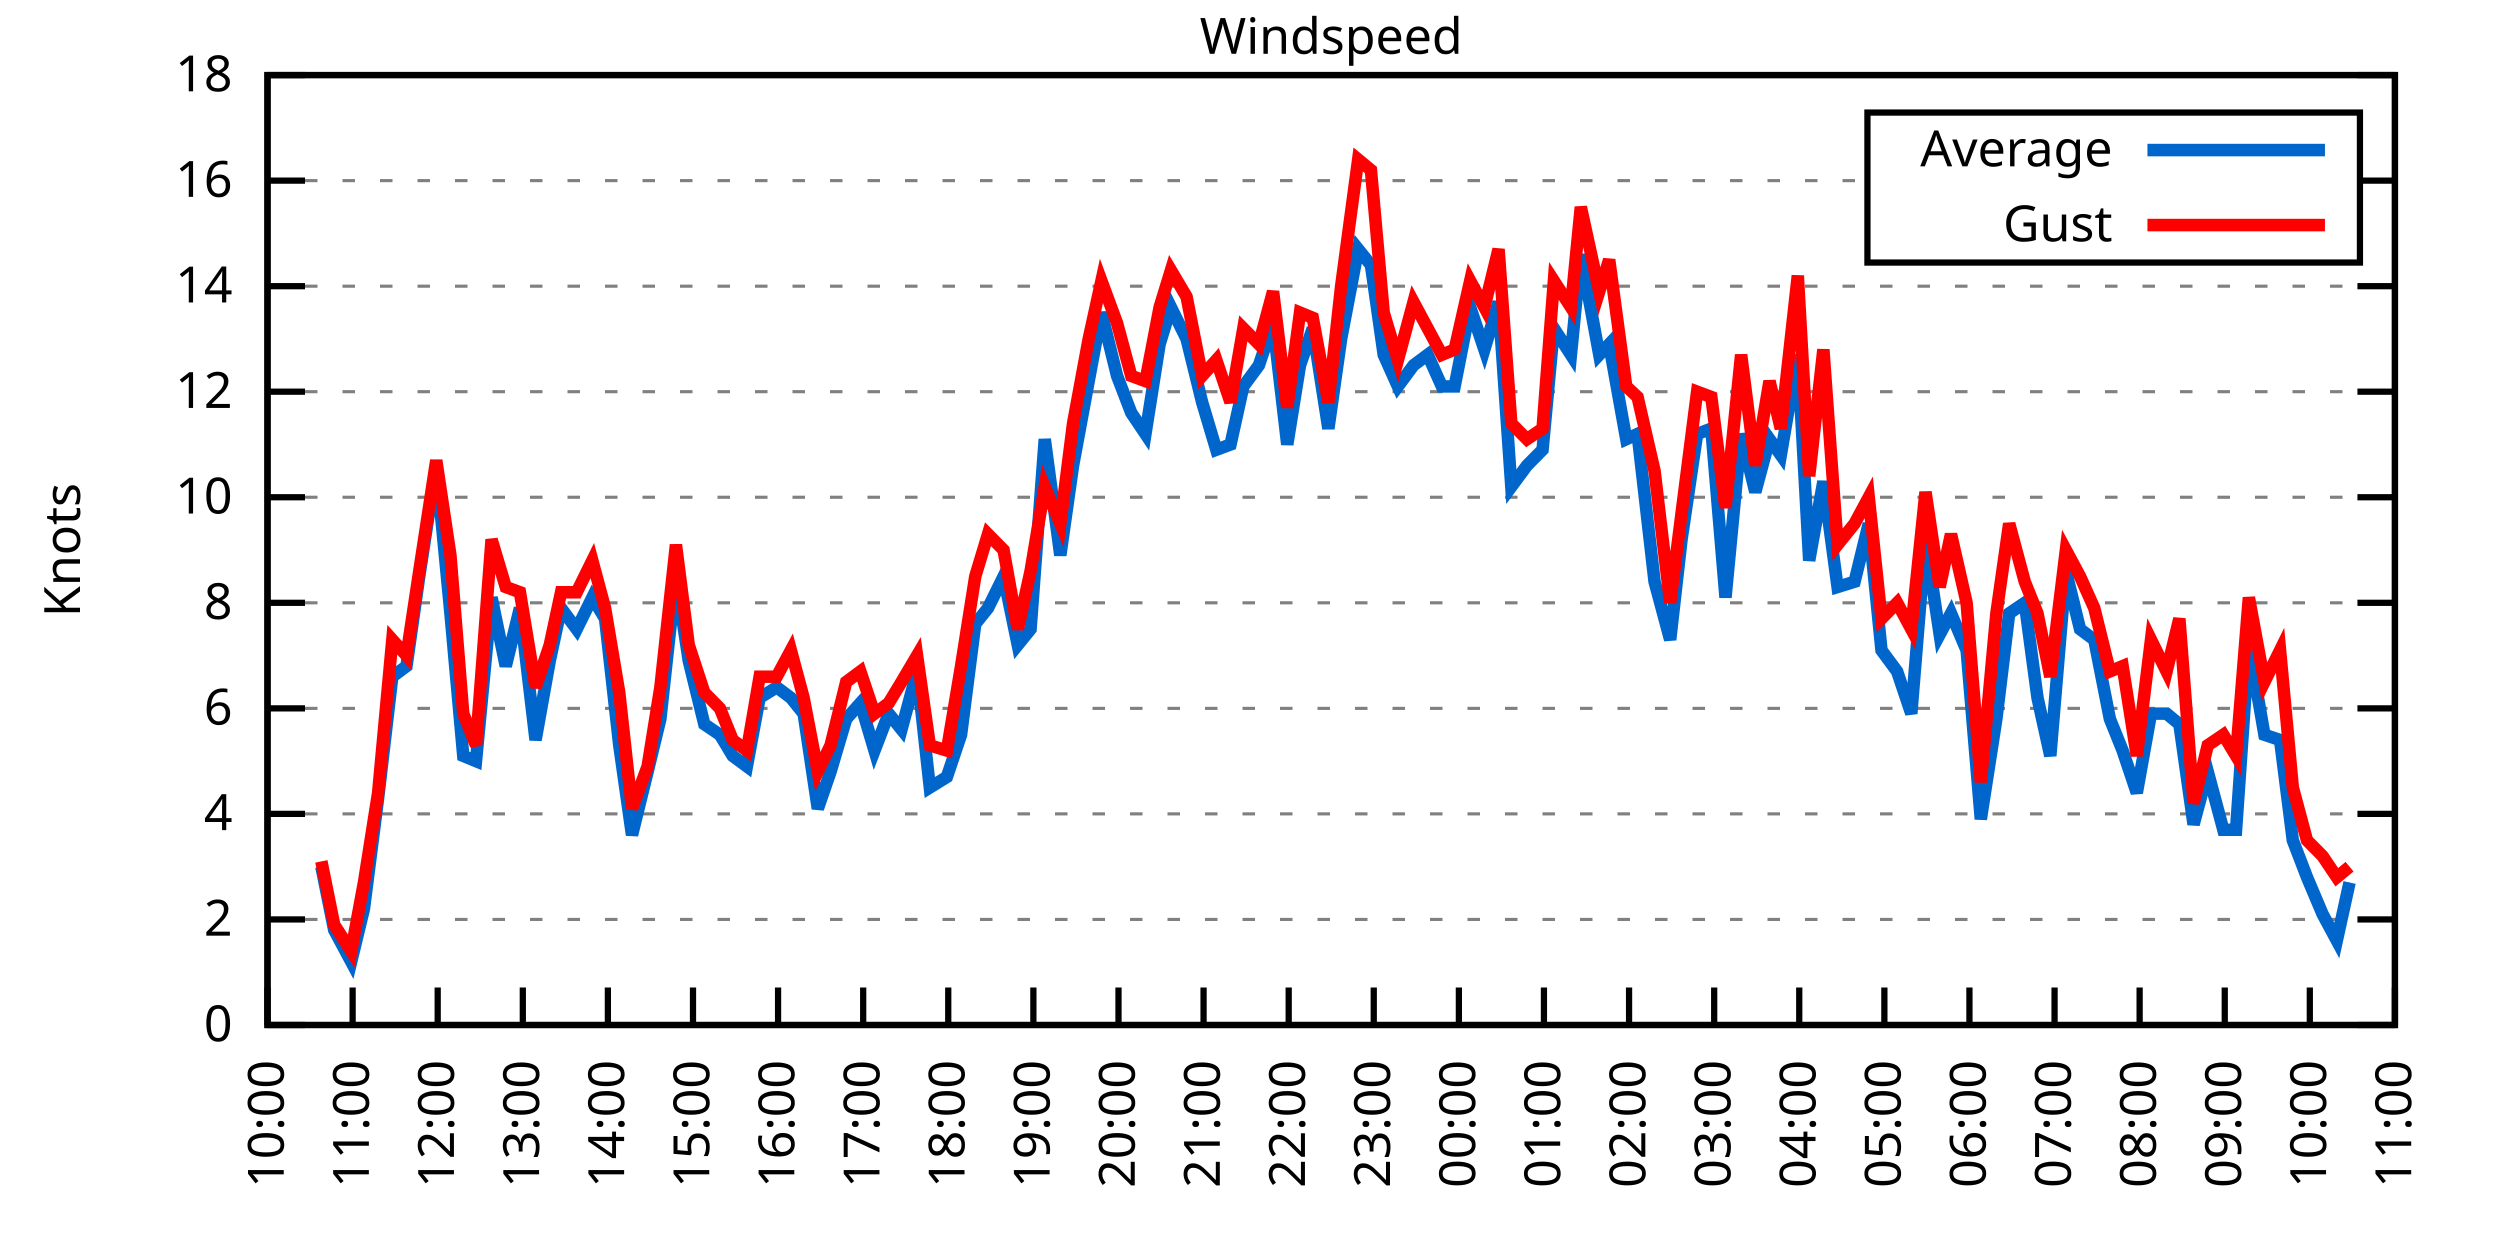
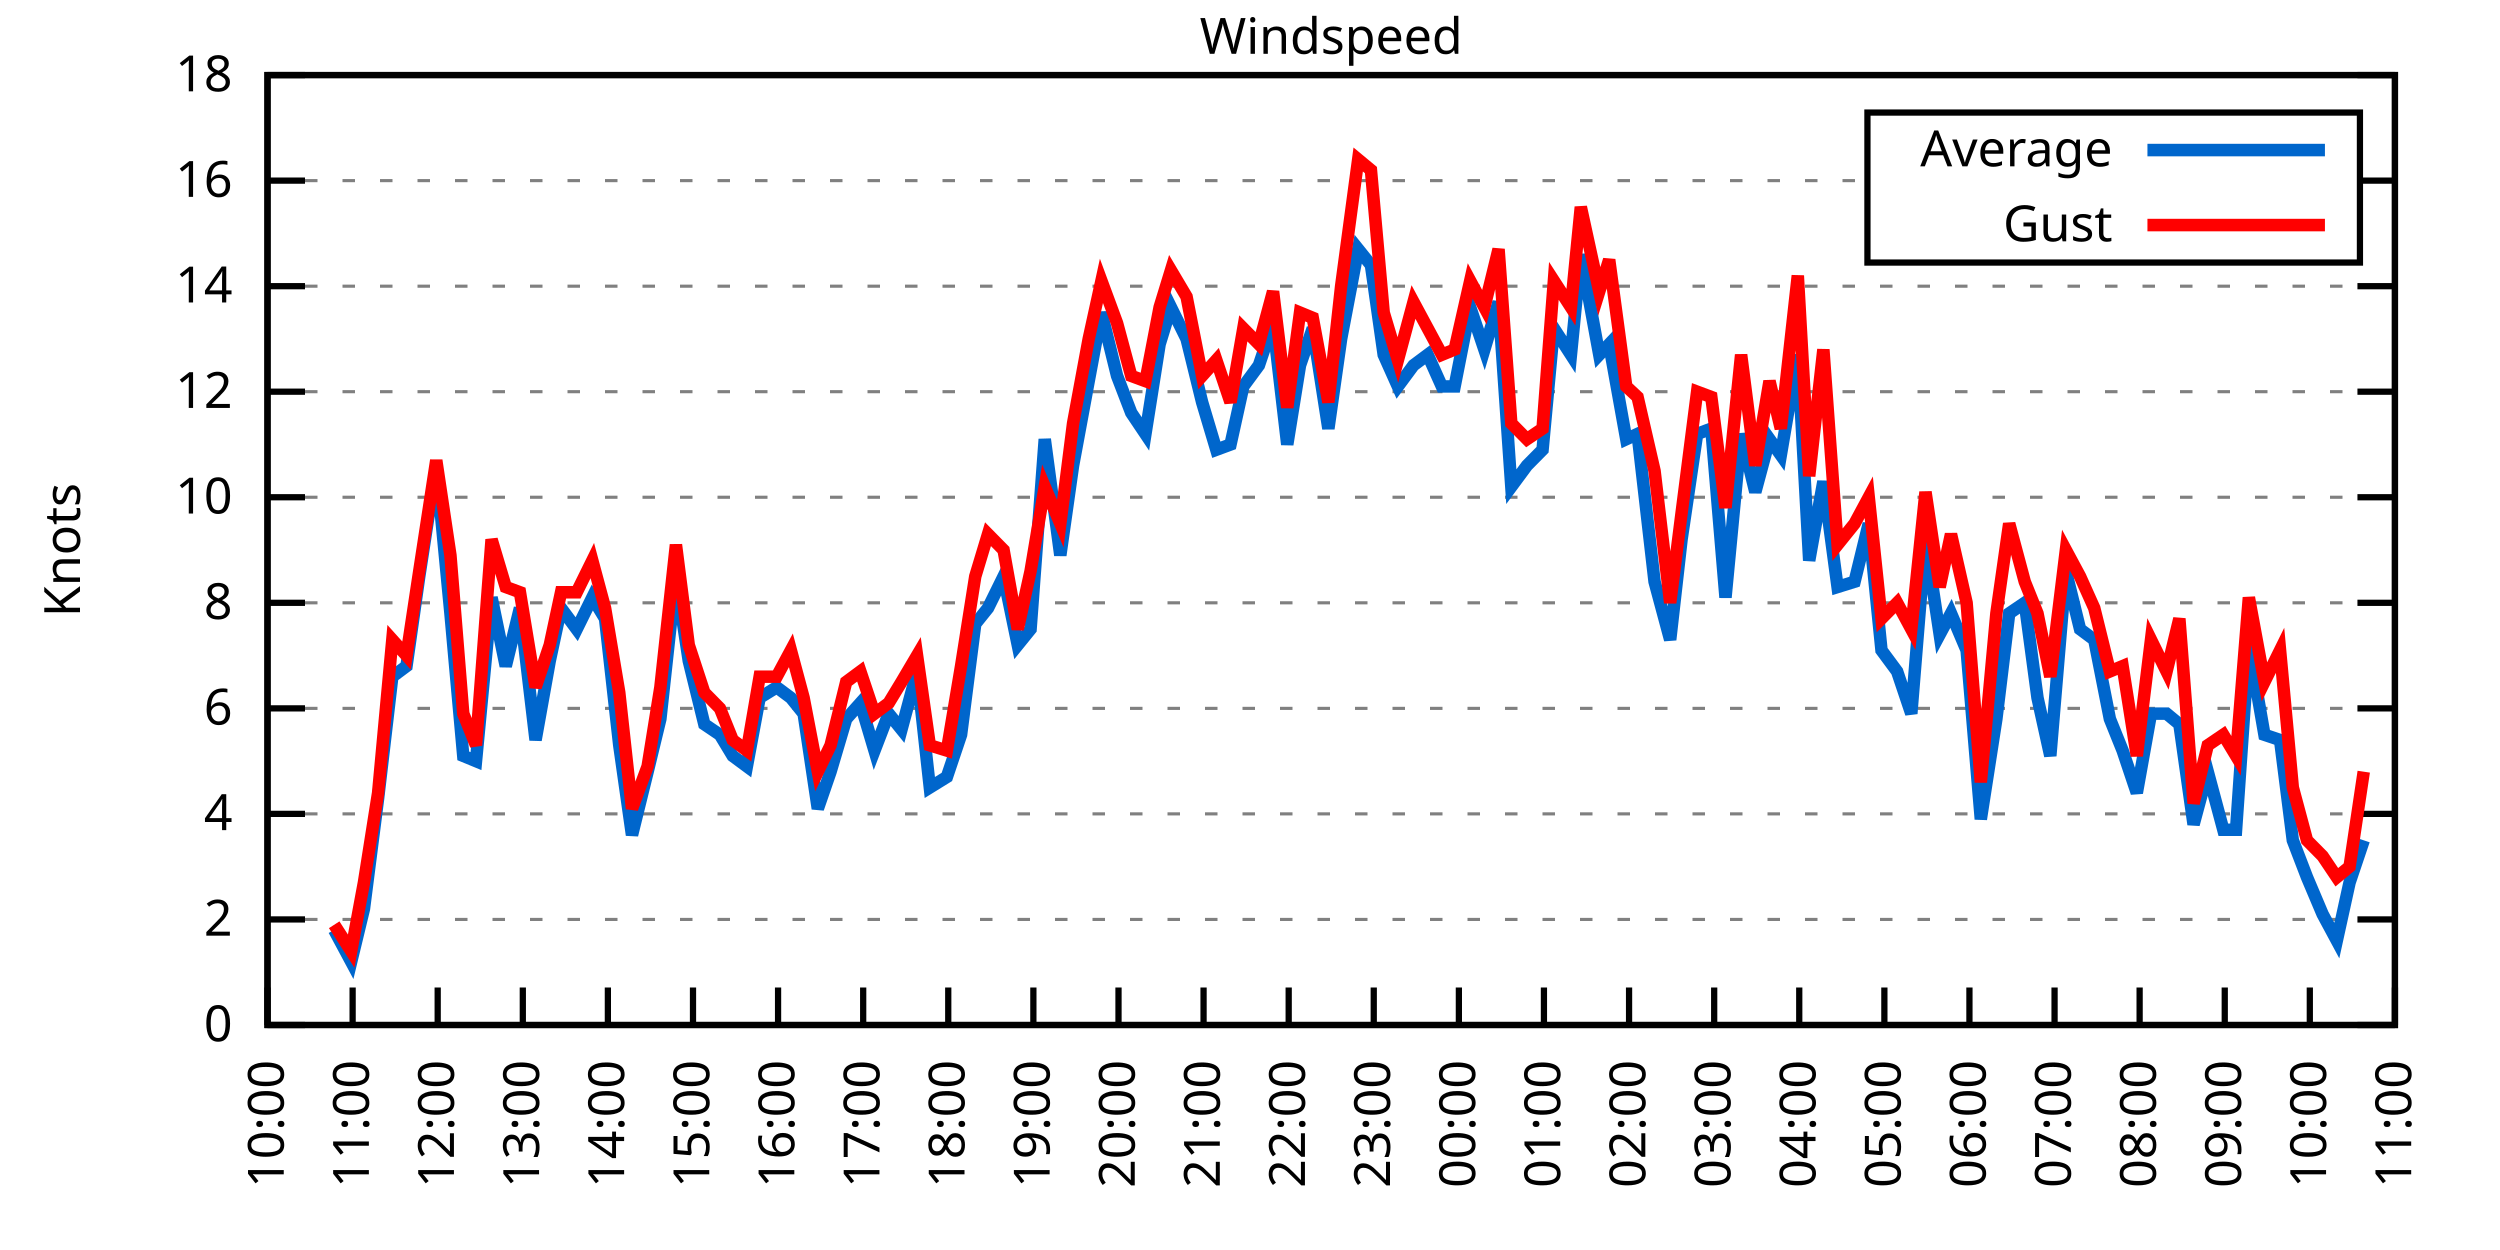
<svg xmlns="http://www.w3.org/2000/svg" xmlns:xlink="http://www.w3.org/1999/xlink" width="400" height="200" viewBox="0 0 400 200">
  <g id="gnuplot_canvas">
    <rect x="0" y="0" width="400" height="200" fill="none" />
    <defs>
      <circle id="gpDot" r="0.5" stroke-width="0.5" stroke="currentColor" />
      <path id="gpPt0" stroke-width="0.333" stroke="currentColor" d="M-1,0 h2 M0,-1 v2" />
      <path id="gpPt1" stroke-width="0.333" stroke="currentColor" d="M-1,-1 L1,1 M1,-1 L-1,1" />
      <path id="gpPt2" stroke-width="0.333" stroke="currentColor" d="M-1,0 L1,0 M0,-1 L0,1 M-1,-1 L1,1 M-1,1 L1,-1" />
      <rect id="gpPt3" stroke-width="0.333" stroke="currentColor" x="-1" y="-1" width="2" height="2" />
      <rect id="gpPt4" stroke-width="0.333" stroke="currentColor" fill="currentColor" x="-1" y="-1" width="2" height="2" />
      <circle id="gpPt5" stroke-width="0.333" stroke="currentColor" cx="0" cy="0" r="1" />
      <use xlink:href="#gpPt5" id="gpPt6" fill="currentColor" stroke="none" />
      <path id="gpPt7" stroke-width="0.333" stroke="currentColor" d="M0,-1.33 L-1.33,0.67 L1.33,0.67 z" />
      <use xlink:href="#gpPt7" id="gpPt8" fill="currentColor" stroke="none" />
      <use xlink:href="#gpPt7" id="gpPt9" stroke="currentColor" transform="rotate(180)" />
      <use xlink:href="#gpPt9" id="gpPt10" fill="currentColor" stroke="none" />
      <use xlink:href="#gpPt3" id="gpPt11" stroke="currentColor" transform="rotate(45)" />
      <use xlink:href="#gpPt11" id="gpPt12" fill="currentColor" stroke="none" />
      <path id="gpPt13" stroke-width="0.333" stroke="currentColor" d="M0,1.330 L1.265,0.411 L0.782,-1.067 L-0.782,-1.076 L-1.265,0.411 z" />
      <use xlink:href="#gpPt13" id="gpPt14" fill="currentColor" stroke="none" />
      <filter id="textbox" filterUnits="objectBoundingBox" x="0" y="0" height="1" width="1">
        <feFlood flood-color="white" flood-opacity="1" result="bgnd" />
        <feComposite in="SourceGraphic" in2="bgnd" operator="atop" />
      </filter>
      <filter id="greybox" filterUnits="objectBoundingBox" x="0" y="0" height="1" width="1">
        <feFlood flood-color="lightgrey" flood-opacity="1" result="grey" />
        <feComposite in="SourceGraphic" in2="grey" operator="atop" />
      </filter>
    </defs>
    <g fill="none" color="white" stroke="currentColor" stroke-width="1.00" stroke-linecap="butt" stroke-linejoin="miter">
</g>
    <g fill="none" color="black" stroke="currentColor" stroke-width="1.00" stroke-linecap="butt" stroke-linejoin="miter">
      <g stroke="none" shape-rendering="crispEdges">
        <polygon fill="rgb(255, 255, 255)" points="42.80,164.00 383.18,164.00 383.18,12.02 42.80,12.02 " />
      </g>
    </g>
    <g fill="none" color="black" stroke="currentColor" stroke-width="1.00" stroke-linecap="butt" stroke-linejoin="miter">
</g>
    <g fill="none" color="black" stroke="black" stroke-width="0.50" stroke-linecap="butt" stroke-linejoin="miter">
</g>
    <g fill="none" color="gray" stroke="currentColor" stroke-width="0.50" stroke-linecap="butt" stroke-linejoin="miter">
      <path stroke="gray" stroke-dasharray="2,4" class="gridline" d="M42.80,164.00 L383.19,164.00  " />
    </g>
    <g fill="none" color="gray" stroke="gray" stroke-width="1.00" stroke-linecap="butt" stroke-linejoin="miter">
</g>
    <g fill="none" color="black" stroke="currentColor" stroke-width="1.00" stroke-linecap="butt" stroke-linejoin="miter">
      <path stroke="black" d="M42.80,164.00 L48.80,164.00 M383.19,164.00 L377.19,164.00  " />
      <g transform="translate(37.20,166.60)" stroke="none" fill="black" font-family="Sans" font-size="8.00" text-anchor="end">
        <text>
          <tspan font-family="Sans"> 0</tspan>
        </text>
      </g>
    </g>
    <g fill="none" color="black" stroke="currentColor" stroke-width="1.00" stroke-linecap="butt" stroke-linejoin="miter">
</g>
    <g fill="none" color="black" stroke="black" stroke-width="0.50" stroke-linecap="butt" stroke-linejoin="miter">
</g>
    <g fill="none" color="gray" stroke="currentColor" stroke-width="0.50" stroke-linecap="butt" stroke-linejoin="miter">
      <path stroke="gray" stroke-dasharray="2,4" class="gridline" d="M42.80,147.11 L383.19,147.11  " />
    </g>
    <g fill="none" color="gray" stroke="gray" stroke-width="1.00" stroke-linecap="butt" stroke-linejoin="miter">
</g>
    <g fill="none" color="black" stroke="currentColor" stroke-width="1.00" stroke-linecap="butt" stroke-linejoin="miter">
      <path stroke="black" d="M42.80,147.11 L48.80,147.11 M383.19,147.11 L377.19,147.11  " />
      <g transform="translate(37.20,149.71)" stroke="none" fill="black" font-family="Sans" font-size="8.00" text-anchor="end">
        <text>
          <tspan font-family="Sans"> 2</tspan>
        </text>
      </g>
    </g>
    <g fill="none" color="black" stroke="currentColor" stroke-width="1.00" stroke-linecap="butt" stroke-linejoin="miter">
</g>
    <g fill="none" color="black" stroke="black" stroke-width="0.50" stroke-linecap="butt" stroke-linejoin="miter">
</g>
    <g fill="none" color="gray" stroke="currentColor" stroke-width="0.50" stroke-linecap="butt" stroke-linejoin="miter">
      <path stroke="gray" stroke-dasharray="2,4" class="gridline" d="M42.80,130.22 L383.19,130.22  " />
    </g>
    <g fill="none" color="gray" stroke="gray" stroke-width="1.00" stroke-linecap="butt" stroke-linejoin="miter">
</g>
    <g fill="none" color="black" stroke="currentColor" stroke-width="1.00" stroke-linecap="butt" stroke-linejoin="miter">
      <path stroke="black" d="M42.80,130.22 L48.80,130.22 M383.19,130.22 L377.19,130.22  " />
      <g transform="translate(37.20,132.82)" stroke="none" fill="black" font-family="Sans" font-size="8.00" text-anchor="end">
        <text>
          <tspan font-family="Sans"> 4</tspan>
        </text>
      </g>
    </g>
    <g fill="none" color="black" stroke="currentColor" stroke-width="1.00" stroke-linecap="butt" stroke-linejoin="miter">
</g>
    <g fill="none" color="black" stroke="black" stroke-width="0.50" stroke-linecap="butt" stroke-linejoin="miter">
</g>
    <g fill="none" color="gray" stroke="currentColor" stroke-width="0.50" stroke-linecap="butt" stroke-linejoin="miter">
      <path stroke="gray" stroke-dasharray="2,4" class="gridline" d="M42.80,113.34 L383.19,113.34  " />
    </g>
    <g fill="none" color="gray" stroke="gray" stroke-width="1.00" stroke-linecap="butt" stroke-linejoin="miter">
</g>
    <g fill="none" color="black" stroke="currentColor" stroke-width="1.00" stroke-linecap="butt" stroke-linejoin="miter">
      <path stroke="black" d="M42.80,113.34 L48.80,113.34 M383.19,113.34 L377.19,113.34  " />
      <g transform="translate(37.20,115.94)" stroke="none" fill="black" font-family="Sans" font-size="8.00" text-anchor="end">
        <text>
          <tspan font-family="Sans"> 6</tspan>
        </text>
      </g>
    </g>
    <g fill="none" color="black" stroke="currentColor" stroke-width="1.00" stroke-linecap="butt" stroke-linejoin="miter">
</g>
    <g fill="none" color="black" stroke="black" stroke-width="0.50" stroke-linecap="butt" stroke-linejoin="miter">
</g>
    <g fill="none" color="gray" stroke="currentColor" stroke-width="0.50" stroke-linecap="butt" stroke-linejoin="miter">
      <path stroke="gray" stroke-dasharray="2,4" class="gridline" d="M42.80,96.45 L383.19,96.45  " />
    </g>
    <g fill="none" color="gray" stroke="gray" stroke-width="1.00" stroke-linecap="butt" stroke-linejoin="miter">
</g>
    <g fill="none" color="black" stroke="currentColor" stroke-width="1.00" stroke-linecap="butt" stroke-linejoin="miter">
      <path stroke="black" d="M42.80,96.45 L48.80,96.45 M383.19,96.45 L377.19,96.45  " />
      <g transform="translate(37.20,99.05)" stroke="none" fill="black" font-family="Sans" font-size="8.00" text-anchor="end">
        <text>
          <tspan font-family="Sans"> 8</tspan>
        </text>
      </g>
    </g>
    <g fill="none" color="black" stroke="currentColor" stroke-width="1.00" stroke-linecap="butt" stroke-linejoin="miter">
</g>
    <g fill="none" color="black" stroke="black" stroke-width="0.50" stroke-linecap="butt" stroke-linejoin="miter">
</g>
    <g fill="none" color="gray" stroke="currentColor" stroke-width="0.50" stroke-linecap="butt" stroke-linejoin="miter">
      <path stroke="gray" stroke-dasharray="2,4" class="gridline" d="M42.80,79.56 L383.19,79.56  " />
    </g>
    <g fill="none" color="gray" stroke="gray" stroke-width="1.00" stroke-linecap="butt" stroke-linejoin="miter">
</g>
    <g fill="none" color="black" stroke="currentColor" stroke-width="1.00" stroke-linecap="butt" stroke-linejoin="miter">
      <path stroke="black" d="M42.80,79.56 L48.80,79.56 M383.19,79.56 L377.19,79.56  " />
      <g transform="translate(37.20,82.16)" stroke="none" fill="black" font-family="Sans" font-size="8.00" text-anchor="end">
        <text>
          <tspan font-family="Sans"> 10</tspan>
        </text>
      </g>
    </g>
    <g fill="none" color="black" stroke="currentColor" stroke-width="1.00" stroke-linecap="butt" stroke-linejoin="miter">
</g>
    <g fill="none" color="black" stroke="black" stroke-width="0.50" stroke-linecap="butt" stroke-linejoin="miter">
</g>
    <g fill="none" color="gray" stroke="currentColor" stroke-width="0.50" stroke-linecap="butt" stroke-linejoin="miter">
      <path stroke="gray" stroke-dasharray="2,4" class="gridline" d="M42.80,62.67 L383.19,62.67  " />
    </g>
    <g fill="none" color="gray" stroke="gray" stroke-width="1.00" stroke-linecap="butt" stroke-linejoin="miter">
</g>
    <g fill="none" color="black" stroke="currentColor" stroke-width="1.00" stroke-linecap="butt" stroke-linejoin="miter">
      <path stroke="black" d="M42.80,62.67 L48.80,62.67 M383.19,62.67 L377.19,62.67  " />
      <g transform="translate(37.20,65.27)" stroke="none" fill="black" font-family="Sans" font-size="8.00" text-anchor="end">
        <text>
          <tspan font-family="Sans"> 12</tspan>
        </text>
      </g>
    </g>
    <g fill="none" color="black" stroke="currentColor" stroke-width="1.00" stroke-linecap="butt" stroke-linejoin="miter">
</g>
    <g fill="none" color="black" stroke="black" stroke-width="0.50" stroke-linecap="butt" stroke-linejoin="miter">
</g>
    <g fill="none" color="gray" stroke="currentColor" stroke-width="0.50" stroke-linecap="butt" stroke-linejoin="miter">
      <path stroke="gray" stroke-dasharray="2,4" class="gridline" d="M42.80,45.79 L383.19,45.79  " />
    </g>
    <g fill="none" color="gray" stroke="gray" stroke-width="1.00" stroke-linecap="butt" stroke-linejoin="miter">
</g>
    <g fill="none" color="black" stroke="currentColor" stroke-width="1.00" stroke-linecap="butt" stroke-linejoin="miter">
      <path stroke="black" d="M42.80,45.79 L48.80,45.79 M383.19,45.79 L377.19,45.79  " />
      <g transform="translate(37.20,48.39)" stroke="none" fill="black" font-family="Sans" font-size="8.00" text-anchor="end">
        <text>
          <tspan font-family="Sans"> 14</tspan>
        </text>
      </g>
    </g>
    <g fill="none" color="black" stroke="currentColor" stroke-width="1.00" stroke-linecap="butt" stroke-linejoin="miter">
</g>
    <g fill="none" color="black" stroke="black" stroke-width="0.50" stroke-linecap="butt" stroke-linejoin="miter">
</g>
    <g fill="none" color="gray" stroke="currentColor" stroke-width="0.50" stroke-linecap="butt" stroke-linejoin="miter">
      <path stroke="gray" stroke-dasharray="2,4" class="gridline" d="M42.80,28.90 L298.79,28.90 M377.59,28.90 L383.19,28.90  " />
    </g>
    <g fill="none" color="gray" stroke="gray" stroke-width="1.00" stroke-linecap="butt" stroke-linejoin="miter">
</g>
    <g fill="none" color="black" stroke="currentColor" stroke-width="1.00" stroke-linecap="butt" stroke-linejoin="miter">
      <path stroke="black" d="M42.80,28.90 L48.80,28.90 M383.19,28.90 L377.19,28.90  " />
      <g transform="translate(37.20,31.50)" stroke="none" fill="black" font-family="Sans" font-size="8.00" text-anchor="end">
        <text>
          <tspan font-family="Sans"> 16</tspan>
        </text>
      </g>
    </g>
    <g fill="none" color="black" stroke="currentColor" stroke-width="1.00" stroke-linecap="butt" stroke-linejoin="miter">
</g>
    <g fill="none" color="black" stroke="black" stroke-width="0.50" stroke-linecap="butt" stroke-linejoin="miter">
</g>
    <g fill="none" color="gray" stroke="currentColor" stroke-width="0.50" stroke-linecap="butt" stroke-linejoin="miter">
      <path stroke="gray" stroke-dasharray="2,4" class="gridline" d="M42.80,12.01 L383.19,12.01  " />
    </g>
    <g fill="none" color="gray" stroke="gray" stroke-width="1.00" stroke-linecap="butt" stroke-linejoin="miter">
</g>
    <g fill="none" color="black" stroke="currentColor" stroke-width="1.00" stroke-linecap="butt" stroke-linejoin="miter">
      <path stroke="black" d="M42.80,12.01 L48.80,12.01 M383.19,12.01 L377.19,12.01  " />
      <g transform="translate(37.20,14.61)" stroke="none" fill="black" font-family="Sans" font-size="8.00" text-anchor="end">
        <text>
          <tspan font-family="Sans"> 18</tspan>
        </text>
      </g>
    </g>
    <g fill="none" color="black" stroke="currentColor" stroke-width="1.00" stroke-linecap="butt" stroke-linejoin="miter">
      <path stroke="black" d="M42.80,164.00 L42.80,158.00  " />
      <g transform="translate(45.40,169.60) rotate(270.00)" stroke="none" fill="black" font-family="Sans" font-size="8.00" text-anchor="end">
        <text>
          <tspan font-family="Sans">10:00</tspan>
        </text>
      </g>
    </g>
    <g fill="none" color="black" stroke="currentColor" stroke-width="1.00" stroke-linecap="butt" stroke-linejoin="miter">
      <path stroke="black" d="M56.42,164.00 L56.42,158.00  " />
      <g transform="translate(59.02,169.60) rotate(270.00)" stroke="none" fill="black" font-family="Sans" font-size="8.00" text-anchor="end">
        <text>
          <tspan font-family="Sans">11:00</tspan>
        </text>
      </g>
    </g>
    <g fill="none" color="black" stroke="currentColor" stroke-width="1.00" stroke-linecap="butt" stroke-linejoin="miter">
      <path stroke="black" d="M70.03,164.00 L70.03,158.00  " />
      <g transform="translate(72.63,169.60) rotate(270.00)" stroke="none" fill="black" font-family="Sans" font-size="8.00" text-anchor="end">
        <text>
          <tspan font-family="Sans">12:00</tspan>
        </text>
      </g>
    </g>
    <g fill="none" color="black" stroke="currentColor" stroke-width="1.00" stroke-linecap="butt" stroke-linejoin="miter">
      <path stroke="black" d="M83.65,164.00 L83.65,158.00  " />
      <g transform="translate(86.25,169.60) rotate(270.00)" stroke="none" fill="black" font-family="Sans" font-size="8.00" text-anchor="end">
        <text>
          <tspan font-family="Sans">13:00</tspan>
        </text>
      </g>
    </g>
    <g fill="none" color="black" stroke="currentColor" stroke-width="1.00" stroke-linecap="butt" stroke-linejoin="miter">
      <path stroke="black" d="M97.26,164.00 L97.26,158.00  " />
      <g transform="translate(99.86,169.60) rotate(270.00)" stroke="none" fill="black" font-family="Sans" font-size="8.00" text-anchor="end">
        <text>
          <tspan font-family="Sans">14:00</tspan>
        </text>
      </g>
    </g>
    <g fill="none" color="black" stroke="currentColor" stroke-width="1.00" stroke-linecap="butt" stroke-linejoin="miter">
      <path stroke="black" d="M110.88,164.00 L110.88,158.00  " />
      <g transform="translate(113.48,169.60) rotate(270.00)" stroke="none" fill="black" font-family="Sans" font-size="8.00" text-anchor="end">
        <text>
          <tspan font-family="Sans">15:00</tspan>
        </text>
      </g>
    </g>
    <g fill="none" color="black" stroke="currentColor" stroke-width="1.00" stroke-linecap="butt" stroke-linejoin="miter">
      <path stroke="black" d="M124.49,164.00 L124.49,158.00  " />
      <g transform="translate(127.09,169.60) rotate(270.00)" stroke="none" fill="black" font-family="Sans" font-size="8.00" text-anchor="end">
        <text>
          <tspan font-family="Sans">16:00</tspan>
        </text>
      </g>
    </g>
    <g fill="none" color="black" stroke="currentColor" stroke-width="1.00" stroke-linecap="butt" stroke-linejoin="miter">
      <path stroke="black" d="M138.11,164.00 L138.11,158.00  " />
      <g transform="translate(140.71,169.60) rotate(270.00)" stroke="none" fill="black" font-family="Sans" font-size="8.00" text-anchor="end">
        <text>
          <tspan font-family="Sans">17:00</tspan>
        </text>
      </g>
    </g>
    <g fill="none" color="black" stroke="currentColor" stroke-width="1.00" stroke-linecap="butt" stroke-linejoin="miter">
      <path stroke="black" d="M151.72,164.00 L151.72,158.00  " />
      <g transform="translate(154.32,169.60) rotate(270.00)" stroke="none" fill="black" font-family="Sans" font-size="8.00" text-anchor="end">
        <text>
          <tspan font-family="Sans">18:00</tspan>
        </text>
      </g>
    </g>
    <g fill="none" color="black" stroke="currentColor" stroke-width="1.00" stroke-linecap="butt" stroke-linejoin="miter">
      <path stroke="black" d="M165.34,164.00 L165.34,158.00  " />
      <g transform="translate(167.94,169.60) rotate(270.00)" stroke="none" fill="black" font-family="Sans" font-size="8.00" text-anchor="end">
        <text>
          <tspan font-family="Sans">19:00</tspan>
        </text>
      </g>
    </g>
    <g fill="none" color="black" stroke="currentColor" stroke-width="1.00" stroke-linecap="butt" stroke-linejoin="miter">
      <path stroke="black" d="M178.96,164.00 L178.96,158.00  " />
      <g transform="translate(181.56,169.60) rotate(270.00)" stroke="none" fill="black" font-family="Sans" font-size="8.00" text-anchor="end">
        <text>
          <tspan font-family="Sans">20:00</tspan>
        </text>
      </g>
    </g>
    <g fill="none" color="black" stroke="currentColor" stroke-width="1.00" stroke-linecap="butt" stroke-linejoin="miter">
      <path stroke="black" d="M192.57,164.00 L192.57,158.00  " />
      <g transform="translate(195.17,169.60) rotate(270.00)" stroke="none" fill="black" font-family="Sans" font-size="8.00" text-anchor="end">
        <text>
          <tspan font-family="Sans">21:00</tspan>
        </text>
      </g>
    </g>
    <g fill="none" color="black" stroke="currentColor" stroke-width="1.00" stroke-linecap="butt" stroke-linejoin="miter">
      <path stroke="black" d="M206.19,164.00 L206.19,158.00  " />
      <g transform="translate(208.79,169.60) rotate(270.00)" stroke="none" fill="black" font-family="Sans" font-size="8.00" text-anchor="end">
        <text>
          <tspan font-family="Sans">22:00</tspan>
        </text>
      </g>
    </g>
    <g fill="none" color="black" stroke="currentColor" stroke-width="1.00" stroke-linecap="butt" stroke-linejoin="miter">
      <path stroke="black" d="M219.80,164.00 L219.80,158.00  " />
      <g transform="translate(222.40,169.60) rotate(270.00)" stroke="none" fill="black" font-family="Sans" font-size="8.00" text-anchor="end">
        <text>
          <tspan font-family="Sans">23:00</tspan>
        </text>
      </g>
    </g>
    <g fill="none" color="black" stroke="currentColor" stroke-width="1.00" stroke-linecap="butt" stroke-linejoin="miter">
      <path stroke="black" d="M233.42,164.00 L233.42,158.00  " />
      <g transform="translate(236.02,169.60) rotate(270.00)" stroke="none" fill="black" font-family="Sans" font-size="8.00" text-anchor="end">
        <text>
          <tspan font-family="Sans">00:00</tspan>
        </text>
      </g>
    </g>
    <g fill="none" color="black" stroke="currentColor" stroke-width="1.00" stroke-linecap="butt" stroke-linejoin="miter">
      <path stroke="black" d="M247.03,164.00 L247.03,158.00  " />
      <g transform="translate(249.63,169.60) rotate(270.00)" stroke="none" fill="black" font-family="Sans" font-size="8.00" text-anchor="end">
        <text>
          <tspan font-family="Sans">01:00</tspan>
        </text>
      </g>
    </g>
    <g fill="none" color="black" stroke="currentColor" stroke-width="1.00" stroke-linecap="butt" stroke-linejoin="miter">
      <path stroke="black" d="M260.65,164.00 L260.65,158.00  " />
      <g transform="translate(263.25,169.60) rotate(270.00)" stroke="none" fill="black" font-family="Sans" font-size="8.00" text-anchor="end">
        <text>
          <tspan font-family="Sans">02:00</tspan>
        </text>
      </g>
    </g>
    <g fill="none" color="black" stroke="currentColor" stroke-width="1.00" stroke-linecap="butt" stroke-linejoin="miter">
      <path stroke="black" d="M274.27,164.00 L274.27,158.00  " />
      <g transform="translate(276.87,169.60) rotate(270.00)" stroke="none" fill="black" font-family="Sans" font-size="8.00" text-anchor="end">
        <text>
          <tspan font-family="Sans">03:00</tspan>
        </text>
      </g>
    </g>
    <g fill="none" color="black" stroke="currentColor" stroke-width="1.00" stroke-linecap="butt" stroke-linejoin="miter">
      <path stroke="black" d="M287.88,164.00 L287.88,158.00  " />
      <g transform="translate(290.48,169.60) rotate(270.00)" stroke="none" fill="black" font-family="Sans" font-size="8.00" text-anchor="end">
        <text>
          <tspan font-family="Sans">04:00</tspan>
        </text>
      </g>
    </g>
    <g fill="none" color="black" stroke="currentColor" stroke-width="1.00" stroke-linecap="butt" stroke-linejoin="miter">
      <path stroke="black" d="M301.50,164.00 L301.50,158.00  " />
      <g transform="translate(304.10,169.60) rotate(270.00)" stroke="none" fill="black" font-family="Sans" font-size="8.00" text-anchor="end">
        <text>
          <tspan font-family="Sans">05:00</tspan>
        </text>
      </g>
    </g>
    <g fill="none" color="black" stroke="currentColor" stroke-width="1.00" stroke-linecap="butt" stroke-linejoin="miter">
      <path stroke="black" d="M315.11,164.00 L315.11,158.00  " />
      <g transform="translate(317.71,169.60) rotate(270.00)" stroke="none" fill="black" font-family="Sans" font-size="8.00" text-anchor="end">
        <text>
          <tspan font-family="Sans">06:00</tspan>
        </text>
      </g>
    </g>
    <g fill="none" color="black" stroke="currentColor" stroke-width="1.00" stroke-linecap="butt" stroke-linejoin="miter">
      <path stroke="black" d="M328.73,164.00 L328.73,158.00  " />
      <g transform="translate(331.33,169.60) rotate(270.00)" stroke="none" fill="black" font-family="Sans" font-size="8.00" text-anchor="end">
        <text>
          <tspan font-family="Sans">07:00</tspan>
        </text>
      </g>
    </g>
    <g fill="none" color="black" stroke="currentColor" stroke-width="1.00" stroke-linecap="butt" stroke-linejoin="miter">
      <path stroke="black" d="M342.34,164.00 L342.34,158.00  " />
      <g transform="translate(344.94,169.60) rotate(270.00)" stroke="none" fill="black" font-family="Sans" font-size="8.00" text-anchor="end">
        <text>
          <tspan font-family="Sans">08:00</tspan>
        </text>
      </g>
    </g>
    <g fill="none" color="black" stroke="currentColor" stroke-width="1.00" stroke-linecap="butt" stroke-linejoin="miter">
      <path stroke="black" d="M355.96,164.00 L355.96,158.00  " />
      <g transform="translate(358.56,169.60) rotate(270.00)" stroke="none" fill="black" font-family="Sans" font-size="8.00" text-anchor="end">
        <text>
          <tspan font-family="Sans">09:00</tspan>
        </text>
      </g>
    </g>
    <g fill="none" color="black" stroke="currentColor" stroke-width="1.00" stroke-linecap="butt" stroke-linejoin="miter">
      <path stroke="black" d="M369.57,164.00 L369.57,158.00  " />
      <g transform="translate(372.17,169.60) rotate(270.00)" stroke="none" fill="black" font-family="Sans" font-size="8.00" text-anchor="end">
        <text>
          <tspan font-family="Sans">10:00</tspan>
        </text>
      </g>
    </g>
    <g fill="none" color="black" stroke="currentColor" stroke-width="1.00" stroke-linecap="butt" stroke-linejoin="miter">
      <path stroke="black" d="M383.19,164.00 L383.19,158.00  " />
      <g transform="translate(385.79,169.60) rotate(270.00)" stroke="none" fill="black" font-family="Sans" font-size="8.00" text-anchor="end">
        <text>
          <tspan font-family="Sans">11:00</tspan>
        </text>
      </g>
    </g>
    <g fill="none" color="black" stroke="currentColor" stroke-width="1.00" stroke-linecap="butt" stroke-linejoin="miter">
</g>
    <g fill="none" color="black" stroke="currentColor" stroke-width="1.00" stroke-linecap="butt" stroke-linejoin="miter">
      <path stroke="black" d="M42.80,12.01 L42.80,164.00 L383.19,164.00 L383.19,12.01 L42.80,12.01 Z  " />
    </g>
    <g fill="none" color="black" stroke="currentColor" stroke-width="1.00" stroke-linecap="butt" stroke-linejoin="miter">
</g>
    <g fill="none" color="black" stroke="currentColor" stroke-width="1.00" stroke-linecap="butt" stroke-linejoin="miter">
      <path stroke="black" d="M298.79,42.01 L298.79,18.01 L377.59,18.01 L377.59,42.01 L298.79,42.01 Z  " />
    </g>
    <g id="Windspeed_plot_1">
      <g fill="none" color="white" stroke="black" stroke-width="2.00" stroke-linecap="butt" stroke-linejoin="miter">
</g>
      <g fill="none" color="black" stroke="currentColor" stroke-width="2.00" stroke-linecap="butt" stroke-linejoin="miter">
        <g transform="translate(337.99,26.61)" stroke="none" fill="black" font-family="Sans" font-size="8.00" text-anchor="end">
          <text>
            <tspan font-family="Sans">Average</tspan>
          </text>
        </g>
      </g>
      <g fill="none" color="black" stroke="currentColor" stroke-width="2.00" stroke-linecap="butt" stroke-linejoin="miter">
-         <path stroke="rgb(  0, 102, 204)" d="M343.59,24.01 L371.99,24.01 M51.42,138.67 L53.47,148.80 L56.19,153.87 L58.23,145.42 L60.50,127.69 L62.77,108.27   L65.04,106.58 L67.08,92.23 L69.80,74.49 L72.07,98.14 L74.12,120.94 L76.16,121.78 L78.65,95.60 L80.92,106.58   L83.19,97.29 L85.69,118.40 L87.96,105.74 L89.77,97.29 L92.27,100.67 L94.77,95.60 L96.81,98.98 L99.08,119.25   L101.12,133.60 L103.62,123.47 L105.66,115.03 L108.15,92.23 L110.20,105.74 L112.69,115.87 L115.19,117.56 L117.23,120.94   L119.50,122.62 L121.54,111.65 L124.27,109.96 L126.54,111.65 L128.58,114.18 L130.85,129.38 L132.89,123.47 L135.39,115.03   L137.66,112.49 L139.92,120.09 L142.19,114.18 L144.24,116.71 L146.73,107.43 L148.77,126.00 L151.50,124.31 L153.77,117.56   L156.04,99.83 L158.08,97.29 L160.57,92.23 L162.84,103.20 L164.89,100.67 L167.16,70.27 L169.65,88.85 L171.69,74.49   L174.19,60.98 L176.23,50.01 L178.73,60.14 L181.00,66.05 L183.27,69.43 L185.54,55.07 L187.35,49.16 L189.85,54.23   L192.34,64.36 L194.61,71.96 L196.88,71.12 L198.93,61.83 L201.42,58.45 L203.69,51.70 L205.96,71.12 L208.00,58.45   L210.04,52.54 L212.54,68.58 L214.58,54.23 L217.31,39.87 L219.35,42.41 L221.39,56.76 L223.66,61.83 L226.16,58.45   L228.43,56.76 L230.70,61.83 L232.74,61.83 L235.23,49.16 L237.50,55.92 L239.77,48.32 L241.81,77.87 L244.31,74.49   L246.81,71.96 L248.62,52.54 L251.35,56.76 L252.93,40.72 L255.88,56.76 L257.47,55.07 L260.20,70.27 L262.01,69.43   L264.73,93.07 L267.23,102.36 L269.05,86.32 L271.54,69.43 L273.81,68.58 L276.08,95.60 L278.58,69.43 L280.85,78.72   L283.12,70.27 L284.93,72.81 L287.65,56.76 L289.47,89.69 L291.74,77.03 L294.01,93.92 L296.73,93.07 L299.00,83.78   L301.04,104.05 L303.54,107.43 L305.81,114.18 L308.08,86.32 L310.35,101.52 L312.16,98.14 L314.66,104.05 L316.93,131.07   L319.42,115.03 L321.47,98.14 L323.96,96.45 L326.00,111.65 L328.05,120.94 L330.54,91.38 L332.81,100.67 L335.08,102.36   L337.58,115.03 L339.62,120.09 L341.89,126.85 L344.16,114.18 L346.65,114.18 L348.70,115.87 L350.97,131.91 L353.24,123.47   L355.73,132.76 L357.77,132.76 L359.82,103.20 L362.31,117.56 L364.81,118.40 L366.85,134.45 L369.12,140.36 L371.62,146.27   L373.89,150.49 L375.93,141.20  " />
+         <path stroke="rgb(  0, 102, 204)" d="M343.59,24.01 L371.99,24.01 M53.47,148.80 L56.19,153.87 L58.23,145.42 L60.50,127.69 L62.77,108.27 L65.04,106.58   L67.08,92.23 L69.80,74.49 L72.07,98.14 L74.12,120.94 L76.16,121.78 L78.65,95.60 L80.92,106.58 L83.19,97.29   L85.69,118.40 L87.96,105.74 L89.77,97.29 L92.27,100.67 L94.77,95.60 L96.81,98.98 L99.08,119.25 L101.12,133.60   L103.62,123.47 L105.66,115.03 L108.15,92.23 L110.20,105.74 L112.69,115.87 L115.19,117.56 L117.23,120.94 L119.50,122.62   L121.54,111.65 L124.27,109.96 L126.54,111.65 L128.58,114.18 L130.85,129.38 L132.89,123.47 L135.39,115.03 L137.66,112.49   L139.92,120.09 L142.19,114.18 L144.24,116.71 L146.73,107.43 L148.77,126.00 L151.50,124.31 L153.77,117.56 L156.04,99.83   L158.08,97.29 L160.57,92.23 L162.84,103.20 L164.89,100.67 L167.16,70.27 L169.65,88.85 L171.69,74.49 L174.19,60.98   L176.23,50.01 L178.73,60.14 L181.00,66.05 L183.27,69.43 L185.54,55.07 L187.35,49.16 L189.85,54.23 L192.34,64.36   L194.61,71.96 L196.88,71.12 L198.93,61.83 L201.42,58.45 L203.69,51.70 L205.96,71.12 L208.00,58.45 L210.04,52.54   L212.54,68.58 L214.58,54.23 L217.31,39.87 L219.35,42.41 L221.39,56.76 L223.66,61.83 L226.16,58.45 L228.43,56.76   L230.70,61.83 L232.74,61.83 L235.23,49.16 L237.50,55.92 L239.77,48.32 L241.81,77.87 L244.31,74.49 L246.81,71.96   L248.62,52.54 L251.35,56.76 L252.93,40.72 L255.88,56.76 L257.47,55.07 L260.20,70.27 L262.01,69.43 L264.73,93.07   L267.23,102.36 L269.05,86.32 L271.54,69.43 L273.81,68.58 L276.08,95.60 L278.58,69.43 L280.85,78.72 L283.12,70.27   L284.93,72.81 L287.65,56.76 L289.47,89.69 L291.74,77.03 L294.01,93.92 L296.73,93.07 L299.00,83.78 L301.04,104.05   L303.54,107.43 L305.81,114.18 L308.08,86.32 L310.35,101.52 L312.16,98.14 L314.66,104.05 L316.93,131.07 L319.42,115.03   L321.47,98.14 L323.96,96.45 L326.00,111.65 L328.05,120.94 L330.54,91.38 L332.81,100.67 L335.08,102.36 L337.58,115.03   L339.62,120.09 L341.89,126.85 L344.16,114.18 L346.65,114.18 L348.70,115.87 L350.97,131.91 L353.24,123.47 L355.73,132.76   L357.77,132.76 L359.82,103.20 L362.31,117.56 L364.81,118.40 L366.85,134.45 L369.12,140.36 L371.62,146.27 L373.89,150.49   L375.93,141.20 L378.20,134.45  " />
      </g>
    </g>
    <g id="Windspeed_plot_2">
      <g fill="none" color="black" stroke="currentColor" stroke-width="2.00" stroke-linecap="butt" stroke-linejoin="miter">
        <g transform="translate(337.99,38.61)" stroke="none" fill="black" font-family="Sans" font-size="8.00" text-anchor="end">
          <text>
            <tspan font-family="Sans">Gust</tspan>
          </text>
        </g>
      </g>
      <g fill="none" color="black" stroke="currentColor" stroke-width="2.00" stroke-linecap="butt" stroke-linejoin="miter">
-         <path stroke="rgb(255,   0,   0)" d="M343.59,36.01 L371.99,36.01 M51.42,137.82 L53.47,147.96 L56.19,152.18 L58.23,141.20 L60.50,126.85 L62.77,102.36   L65.04,104.89 L67.08,91.38 L69.80,73.65 L72.07,88.85 L74.12,114.18 L76.16,119.25 L78.65,86.32 L80.92,93.92   L83.19,94.76 L85.69,109.96 L87.96,103.20 L89.77,94.76 L92.27,94.76 L94.77,89.69 L96.81,97.29 L99.08,110.80   L101.12,129.38 L103.62,122.62 L105.66,109.96 L108.15,87.16 L110.20,103.20 L112.69,110.80 L115.19,113.34 L117.23,118.40   L119.50,120.09 L121.54,108.27 L124.27,108.27 L126.54,104.05 L128.58,111.65 L130.85,123.47 L132.89,119.25 L135.39,109.11   L137.66,107.43 L139.92,114.18 L142.19,112.49 L144.24,109.11 L146.73,104.89 L148.77,119.25 L151.50,120.09 L153.77,106.58   L156.04,92.23 L158.08,85.47 L160.57,88.00 L162.84,100.67 L164.89,91.38 L167.16,77.87 L169.65,83.78 L171.69,67.74   L174.19,54.23 L176.23,44.94 L178.73,51.70 L181.00,60.14 L183.27,60.98 L185.54,49.16 L187.35,43.25 L189.85,47.47   L192.34,60.14 L194.61,57.61 L196.88,64.36 L198.93,52.54 L201.42,55.07 L203.69,46.63 L205.96,65.21 L208.00,50.01   L210.04,50.85 L212.54,64.36 L214.58,45.79 L217.31,25.52 L219.35,27.21 L221.39,50.01 L223.66,57.61 L226.16,48.32   L228.43,52.54 L230.70,56.76 L232.74,55.92 L235.23,44.94 L237.50,49.16 L239.77,39.87 L241.81,67.74 L244.31,70.27   L246.81,68.58 L248.62,44.94 L251.35,49.16 L252.93,33.12 L255.88,46.63 L257.47,41.56 L260.20,61.83 L262.01,63.52   L264.73,75.34 L267.23,96.45 L269.05,82.09 L271.54,62.67 L273.81,63.52 L276.08,81.25 L278.58,56.76 L280.85,74.49   L283.12,60.98 L284.93,68.58 L287.65,44.10 L289.47,76.18 L291.74,55.92 L294.01,87.16 L296.73,83.78 L299.00,79.56   L301.04,98.98 L303.54,96.45 L305.81,100.67 L308.08,78.72 L310.35,93.92 L312.16,85.47 L314.66,96.45 L316.93,125.16   L319.42,98.14 L321.47,83.78 L323.96,93.07 L326.00,98.14 L328.05,108.27 L330.54,88.00 L332.81,92.23 L335.08,97.29   L337.58,107.43 L339.62,106.58 L341.89,120.94 L344.16,102.36 L346.65,107.43 L348.70,98.98 L350.97,128.54 L353.24,119.25   L355.73,117.56 L357.77,120.94 L359.82,95.60 L362.31,109.11 L364.81,104.05 L366.85,126.00 L369.12,134.45 L371.62,136.98   L373.89,140.36 L375.93,138.67  " />
+         <path stroke="rgb(255,   0,   0)" d="M343.59,36.01 L371.99,36.01 M53.47,147.96 L56.19,152.18 L58.23,141.20 L60.50,126.85 L62.77,102.36 L65.04,104.89   L67.08,91.38 L69.80,73.65 L72.07,88.85 L74.12,114.18 L76.16,119.25 L78.65,86.32 L80.92,93.92 L83.19,94.76   L85.69,109.96 L87.96,103.20 L89.77,94.76 L92.27,94.76 L94.77,89.69 L96.81,97.29 L99.08,110.80 L101.12,129.38   L103.62,122.62 L105.66,109.96 L108.15,87.16 L110.20,103.20 L112.69,110.80 L115.19,113.34 L117.23,118.40 L119.50,120.09   L121.54,108.27 L124.27,108.27 L126.54,104.05 L128.58,111.65 L130.85,123.47 L132.89,119.25 L135.39,109.11 L137.66,107.43   L139.92,114.18 L142.19,112.49 L144.24,109.11 L146.73,104.89 L148.77,119.25 L151.50,120.09 L153.77,106.58 L156.04,92.23   L158.08,85.47 L160.57,88.00 L162.84,100.67 L164.89,91.38 L167.16,77.87 L169.65,83.78 L171.69,67.74 L174.19,54.23   L176.23,44.94 L178.73,51.70 L181.00,60.14 L183.27,60.98 L185.54,49.16 L187.35,43.25 L189.85,47.47 L192.34,60.14   L194.61,57.61 L196.88,64.36 L198.93,52.54 L201.42,55.07 L203.69,46.63 L205.96,65.21 L208.00,50.01 L210.04,50.85   L212.54,64.36 L214.58,45.79 L217.31,25.52 L219.35,27.21 L221.39,50.01 L223.66,57.61 L226.16,48.32 L228.43,52.54   L230.70,56.76 L232.74,55.92 L235.23,44.94 L237.50,49.16 L239.77,39.87 L241.81,67.74 L244.31,70.27 L246.81,68.58   L248.62,44.94 L251.35,49.16 L252.93,33.12 L255.88,46.63 L257.47,41.56 L260.20,61.83 L262.01,63.52 L264.73,75.34   L267.23,96.45 L269.05,82.09 L271.54,62.67 L273.81,63.52 L276.08,81.25 L278.58,56.76 L280.85,74.49 L283.12,60.98   L284.93,68.58 L287.65,44.10 L289.47,76.18 L291.74,55.92 L294.01,87.16 L296.73,83.78 L299.00,79.56 L301.04,98.98   L303.54,96.45 L305.81,100.67 L308.08,78.72 L310.35,93.92 L312.16,85.47 L314.66,96.45 L316.93,125.16 L319.42,98.14   L321.47,83.78 L323.96,93.07 L326.00,98.14 L328.05,108.27 L330.54,88.00 L332.81,92.23 L335.08,97.29 L337.58,107.43   L339.62,106.58 L341.89,120.94 L344.16,102.36 L346.65,107.43 L348.70,98.98 L350.97,128.54 L353.24,119.25 L355.73,117.56   L357.77,120.94 L359.82,95.60 L362.31,109.11 L364.81,104.05 L366.85,126.00 L369.12,134.45 L371.62,136.98 L373.89,140.36   L375.93,138.67 L378.20,123.47  " />
      </g>
    </g>
    <g fill="none" color="black" stroke="currentColor" stroke-width="2.00" stroke-linecap="butt" stroke-linejoin="miter">
</g>
    <g fill="none" color="black" stroke="black" stroke-width="1.00" stroke-linecap="butt" stroke-linejoin="miter">
</g>
    <g fill="none" color="black" stroke="currentColor" stroke-width="1.00" stroke-linecap="butt" stroke-linejoin="miter">
      <path stroke="black" d="M42.80,12.01 L42.80,164.00 L383.19,164.00 L383.19,12.01 L42.80,12.01 Z  " />
      <g transform="translate(12.80,88.01) rotate(270.00)" stroke="none" fill="black" font-family="Sans" font-size="8.00" text-anchor="middle">
        <text>
          <tspan font-family="Sans">Knots</tspan>
        </text>
      </g>
    </g>
    <g fill="none" color="black" stroke="currentColor" stroke-width="1.00" stroke-linecap="butt" stroke-linejoin="miter">
</g>
    <g fill="none" color="black" stroke="currentColor" stroke-width="1.00" stroke-linecap="butt" stroke-linejoin="miter">
      <g transform="translate(212.99,8.61)" stroke="none" fill="black" font-family="Sans" font-size="8.00" text-anchor="middle">
        <text>
          <tspan font-family="Sans">Windspeed</tspan>
        </text>
      </g>
    </g>
    <g fill="none" color="black" stroke="currentColor" stroke-width="1.00" stroke-linecap="butt" stroke-linejoin="miter">
</g>
  </g>
</svg>
